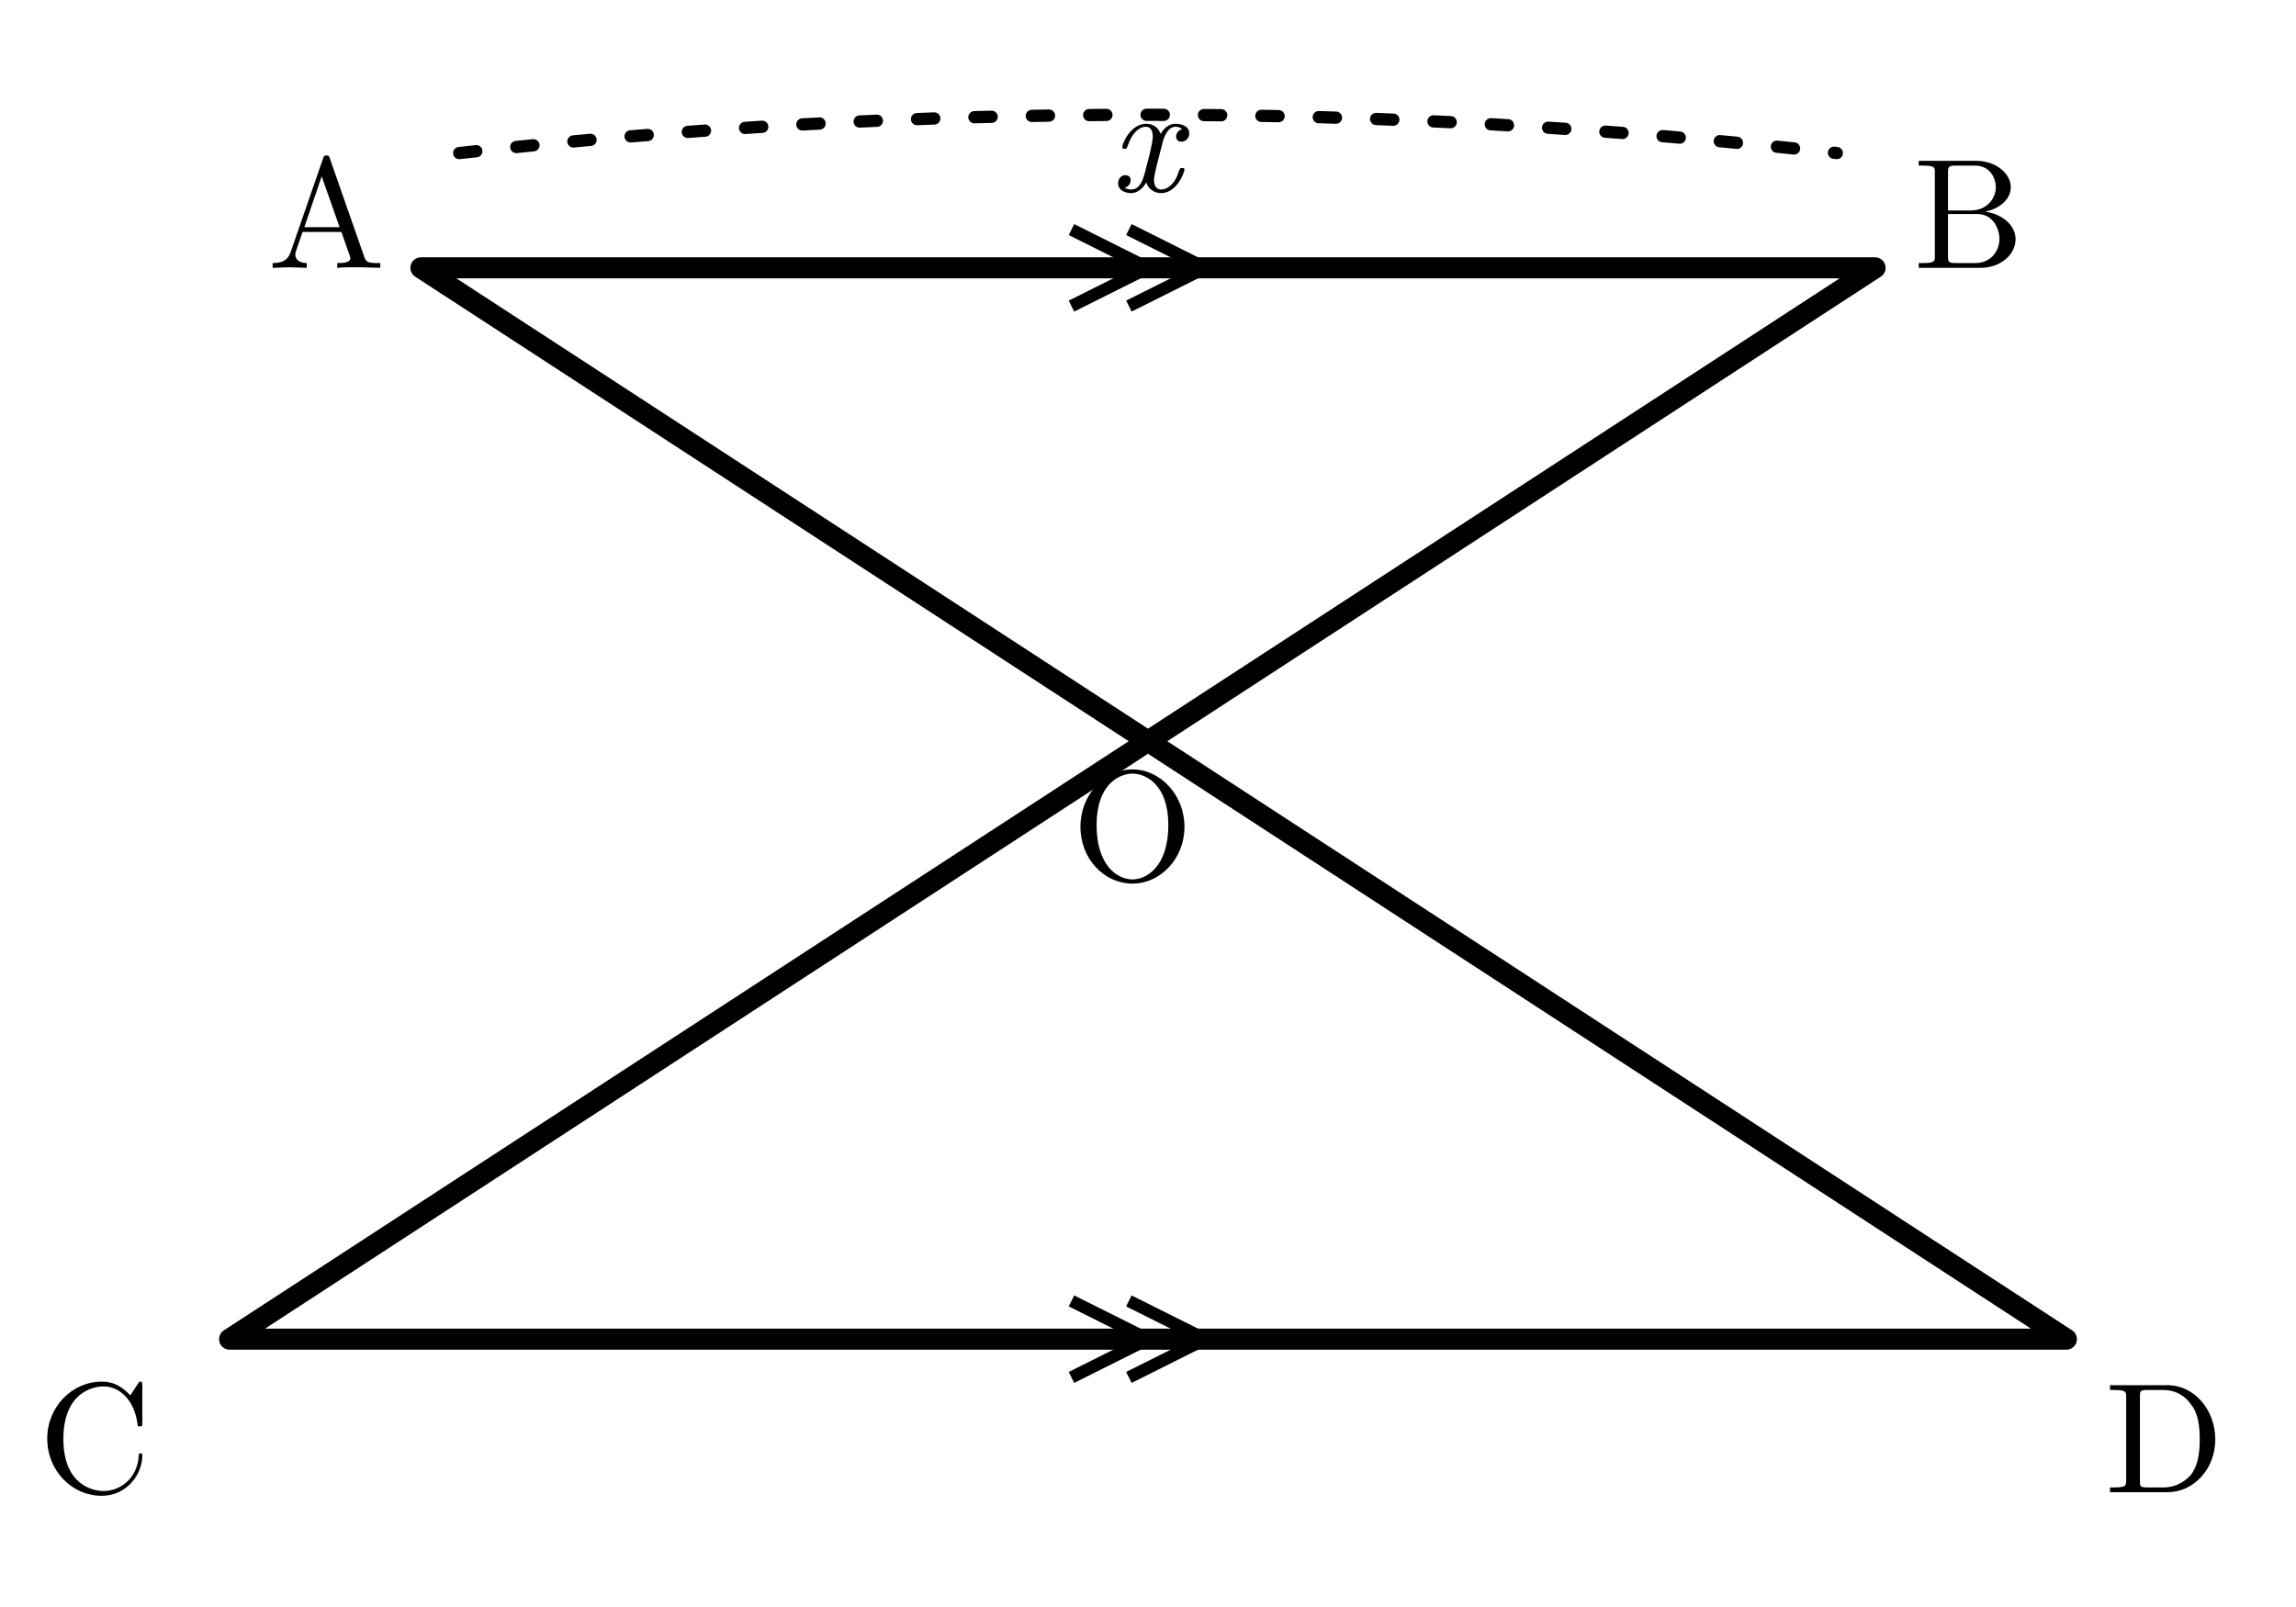
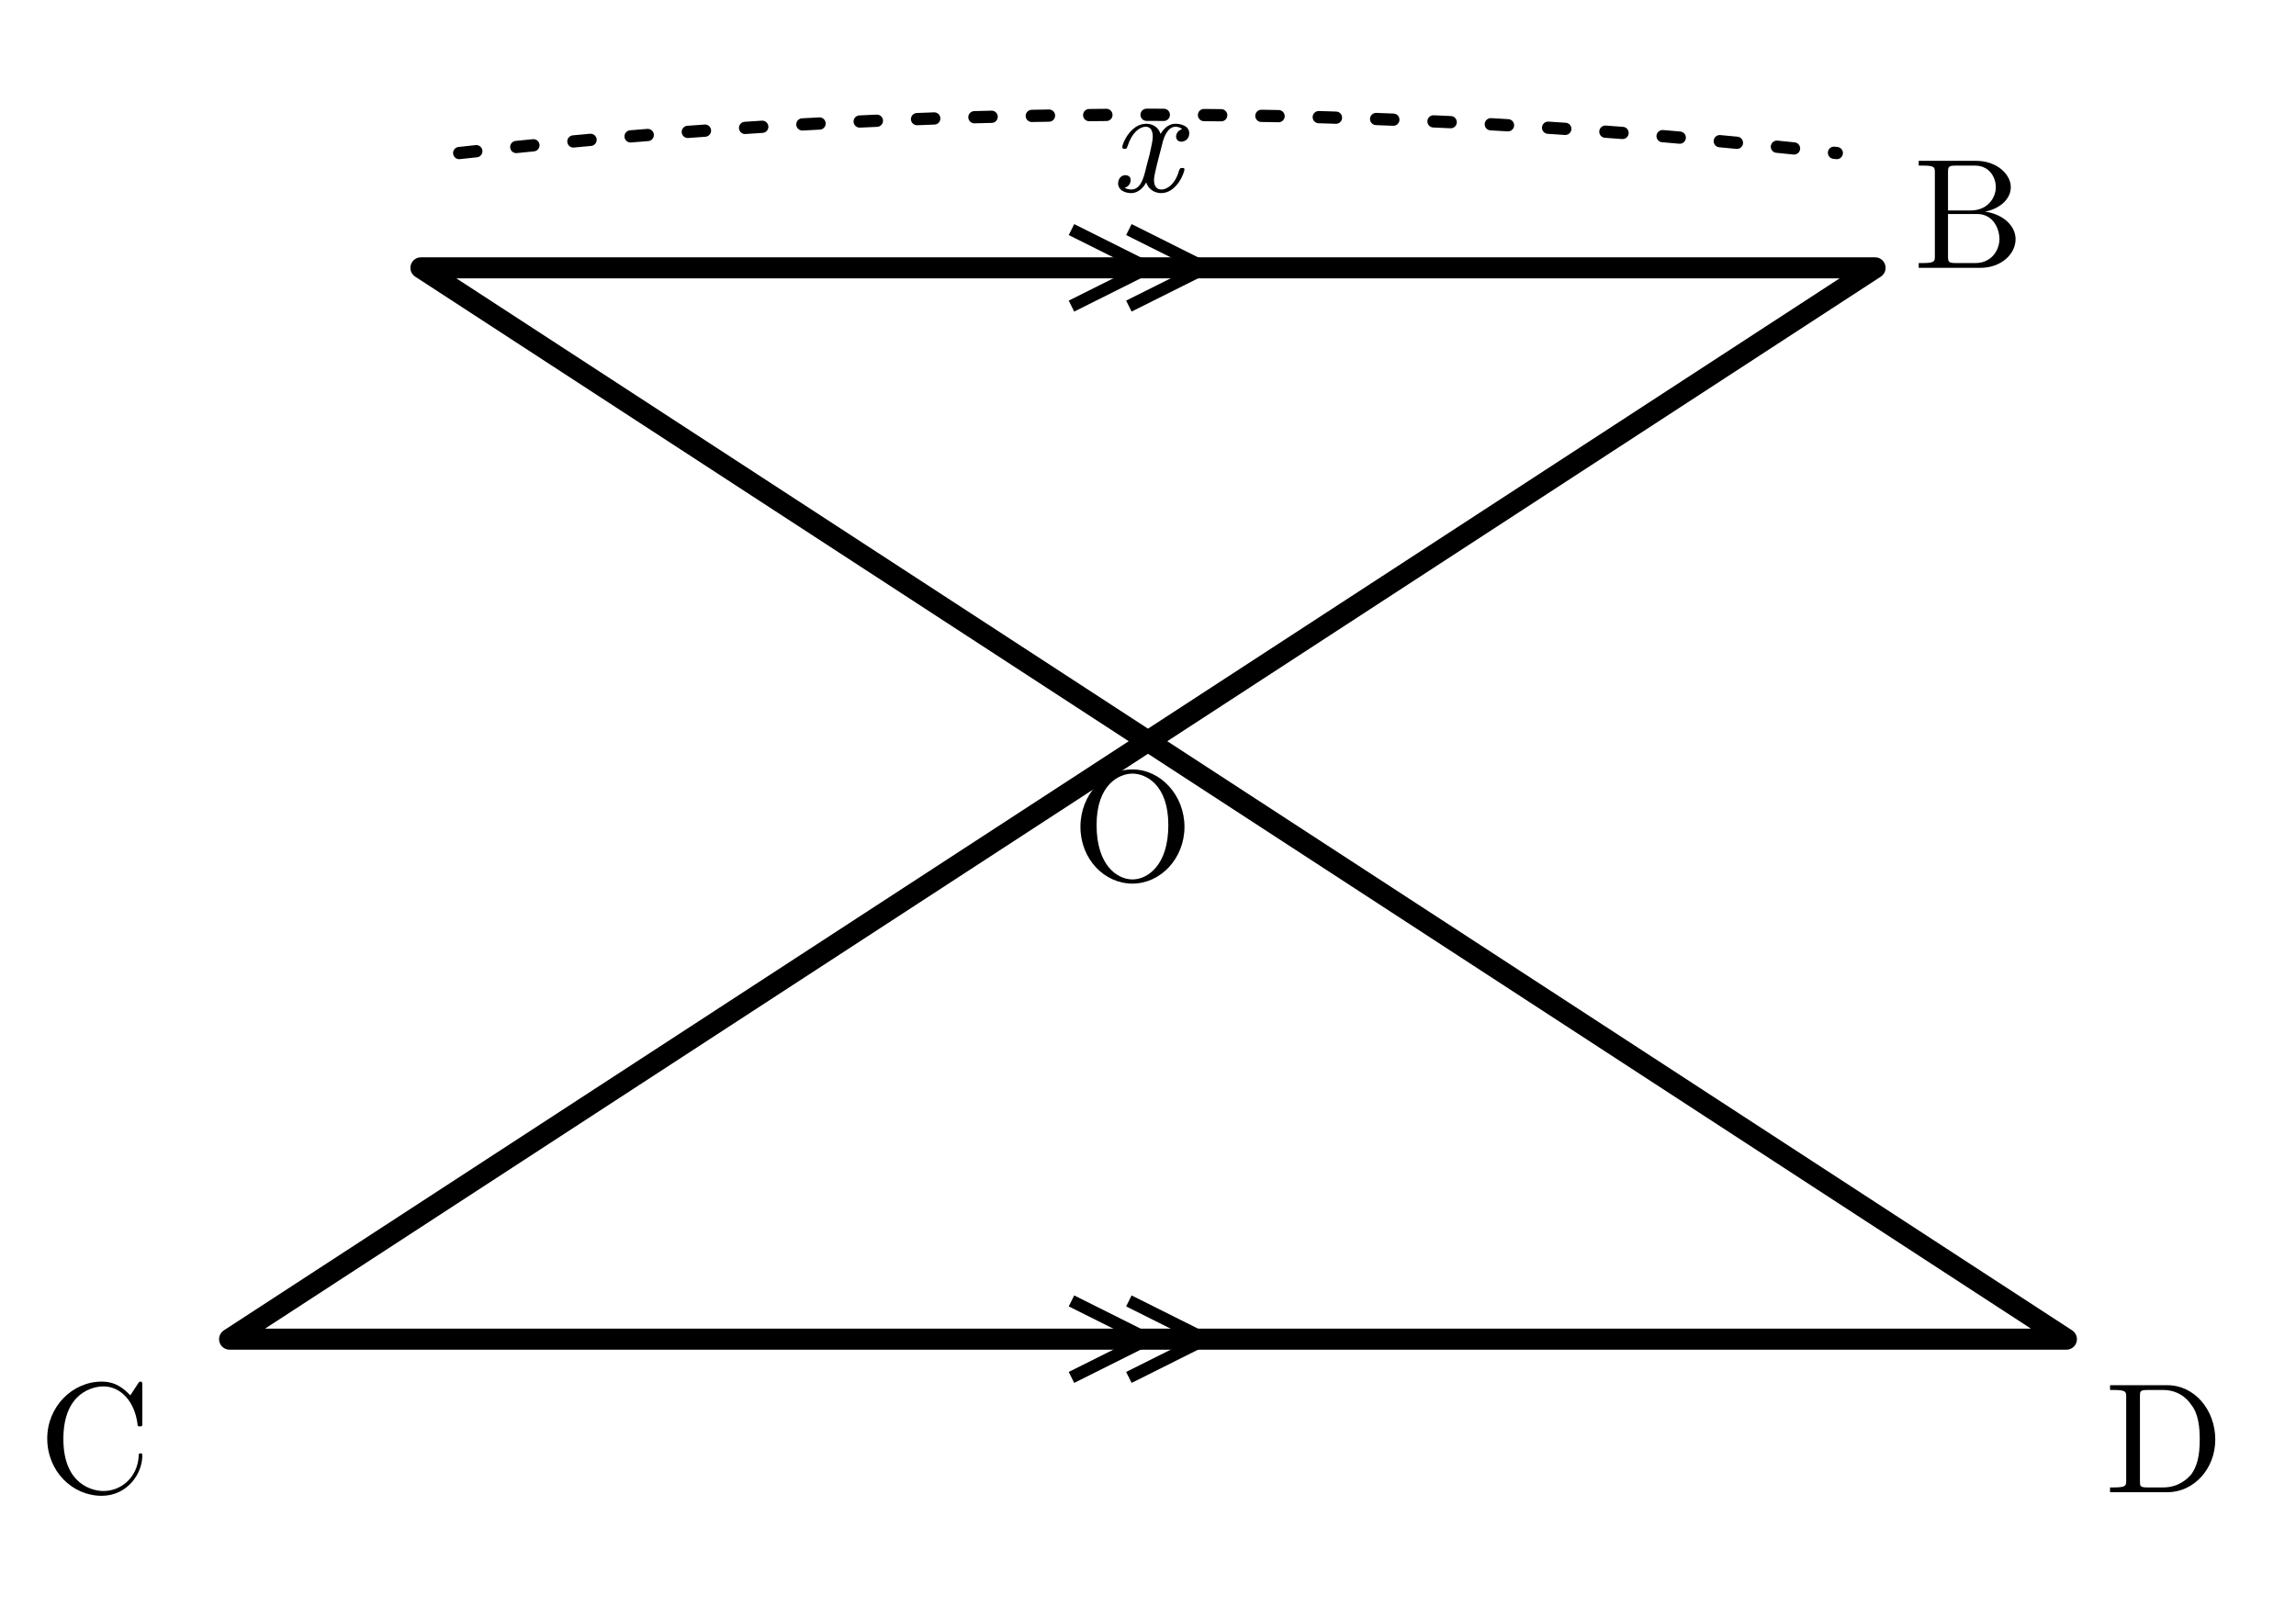
<svg xmlns="http://www.w3.org/2000/svg" width="60mm" height="42mm" viewBox="0 0 60 42">
  <defs>
    <style>.main{stroke:#000;stroke-width:.55;fill:none;stroke-linecap:round}.thin{stroke:#000;stroke-width:.32;fill:none}.length-arc{stroke:#000;stroke-width:.32;fill:none;stroke-dasharray:.45 1.05;stroke-linecap:round}.label{font-family:"CMU Serif","Computer Modern Serif","Latin Modern Roman","Times New Roman",serif;font-size:4.1px;font-style:normal}.var{font-family:"CMU Serif","Computer Modern Serif","Latin Modern Roman","Times New Roman",serif;font-size:4px;font-style:italic}</style>
  </defs>
  <path class="main" d="M11 7 H49 M6 35 H54 M11 7 L54 35 M49 7 L6 35" />
  <path class="thin" d="M28 6 l2 1 -2 1 M29.5 6 l2 1 -2 1 M28 34 l2 1 -2 1 M29.5 34 l2 1 -2 1" />
  <path class="length-arc" d="M12 4 Q30 2 48 4" />
  <text class="var" x="29" y="5">x</text>
  <g class="label">
-     <text x="7" y="7">A</text>
    <text x="50" y="7">B</text>
    <text x="1" y="39">C</text>
    <text x="55" y="39">D</text>
    <text x="28" y="23">O</text>
  </g>
</svg>
